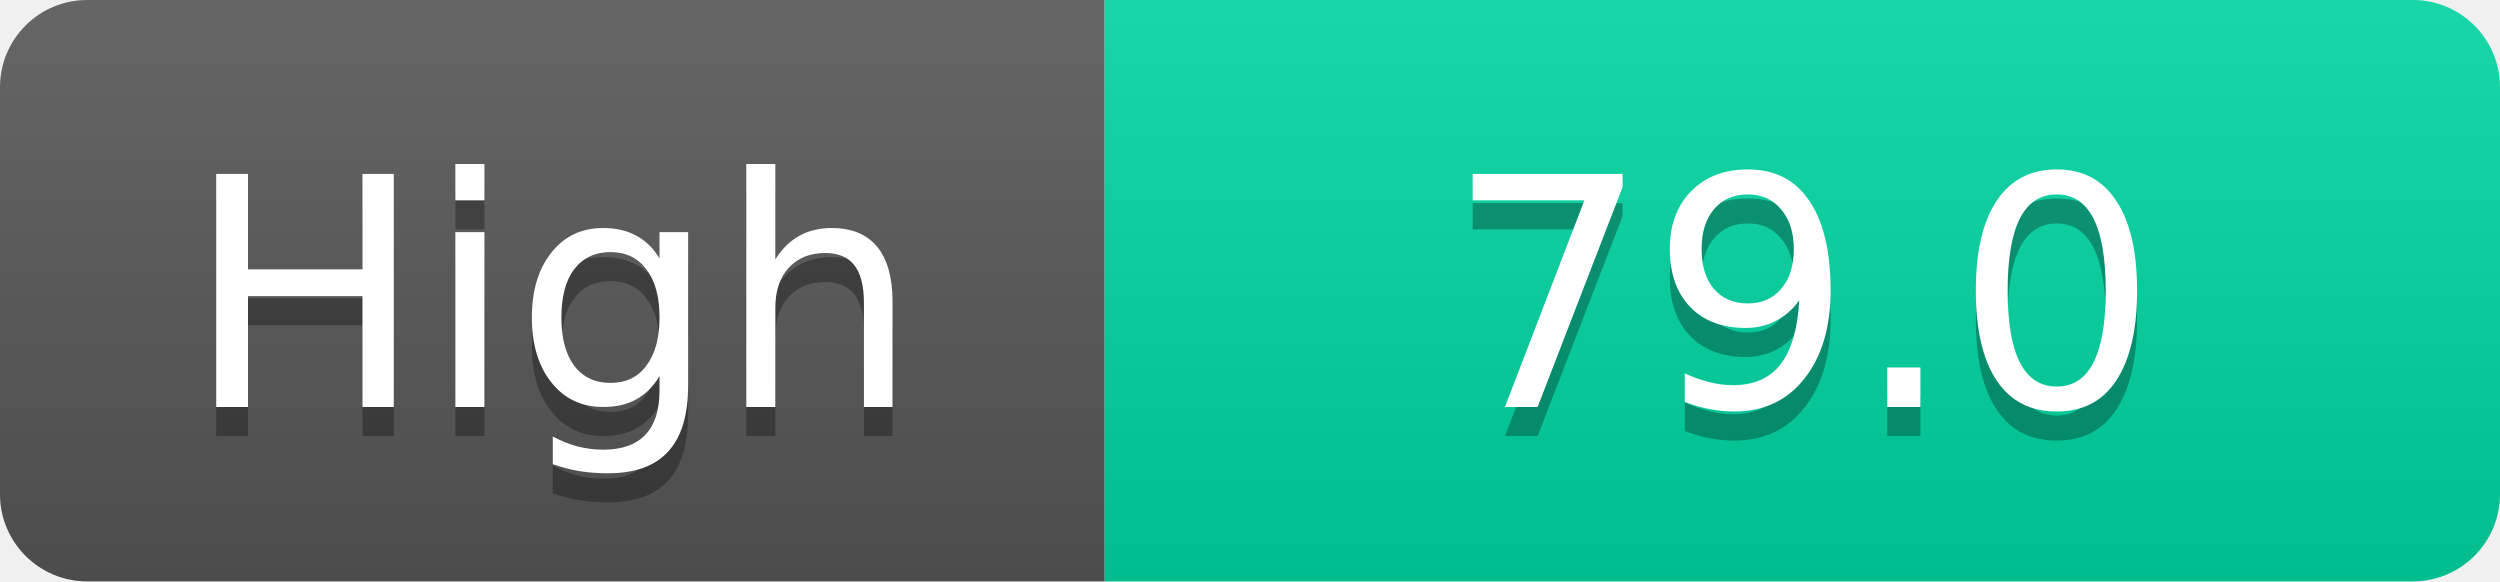
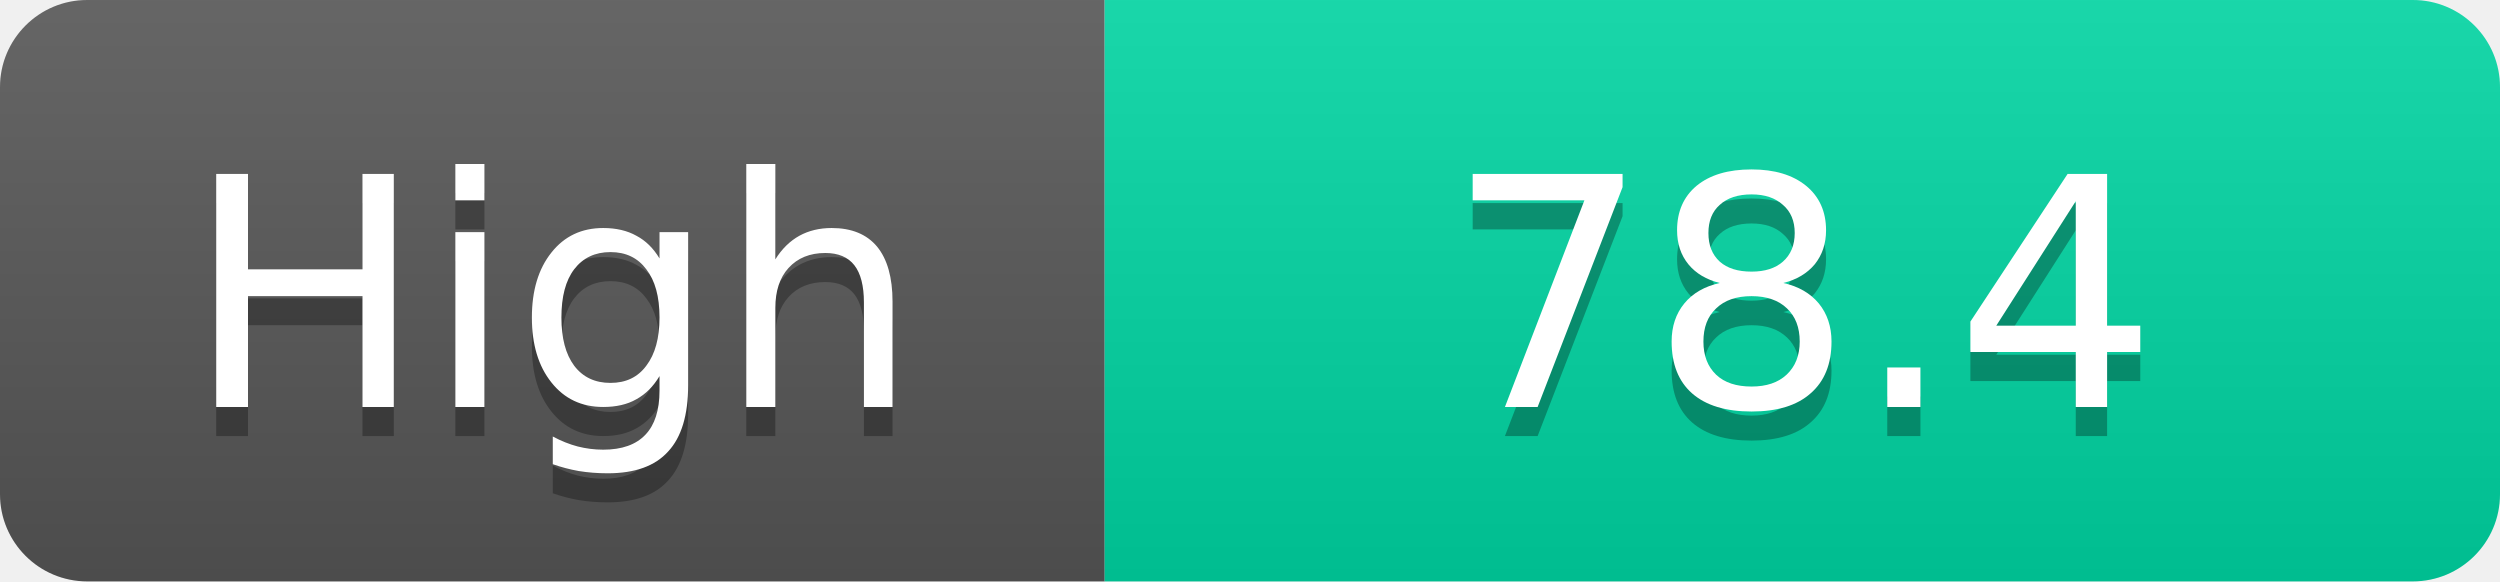
<svg xmlns="http://www.w3.org/2000/svg" width="86" height="20">
  <linearGradient id="s" x2="0" y2="100%">
    <stop offset="0" stop-color="#fff" stop-opacity=".1" />
    <stop offset="1" stop-opacity=".1" />
  </linearGradient>
  <clipPath id="r">
    <rect width="86" height="20" rx="3" fill="#fff" />
  </clipPath>
  <g clip-path="url(#r)">
    <rect width="38" height="20" fill="#555" />
    <rect x="38" width="48" height="20" fill="#00d2a0" />
    <rect width="86" height="20" fill="url(#s)" />
  </g>
  <g fill="#fff" text-anchor="middle" font-family="Verdana,Geneva,DejaVu Sans,sans-serif" text-rendering="geometricPrecision" font-size="11">
    <text x="19.0" y="15" fill="#010101" fill-opacity=".3">High</text>
    <text x="19.0" y="14">High</text>
-     <text x="62.0" y="15" fill="#010101" fill-opacity=".3">79.0</text>
-     <text x="62.0" y="14">79.0</text>
+     <text x="62.0" y="15" fill="#010101" fill-opacity=".3">78.4</text>
+     <text x="62.0" y="14">78.4</text>
  </g>
</svg>
